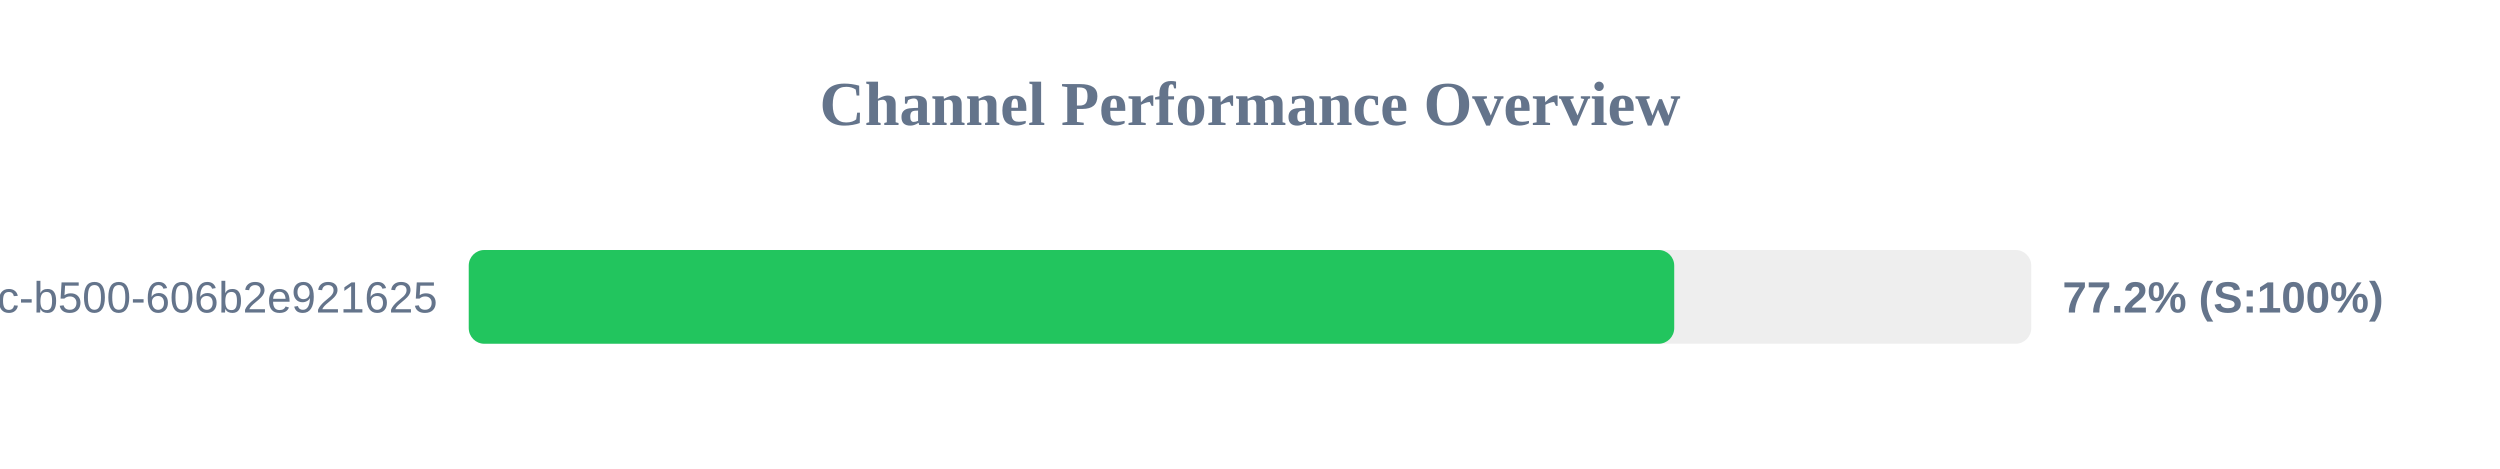
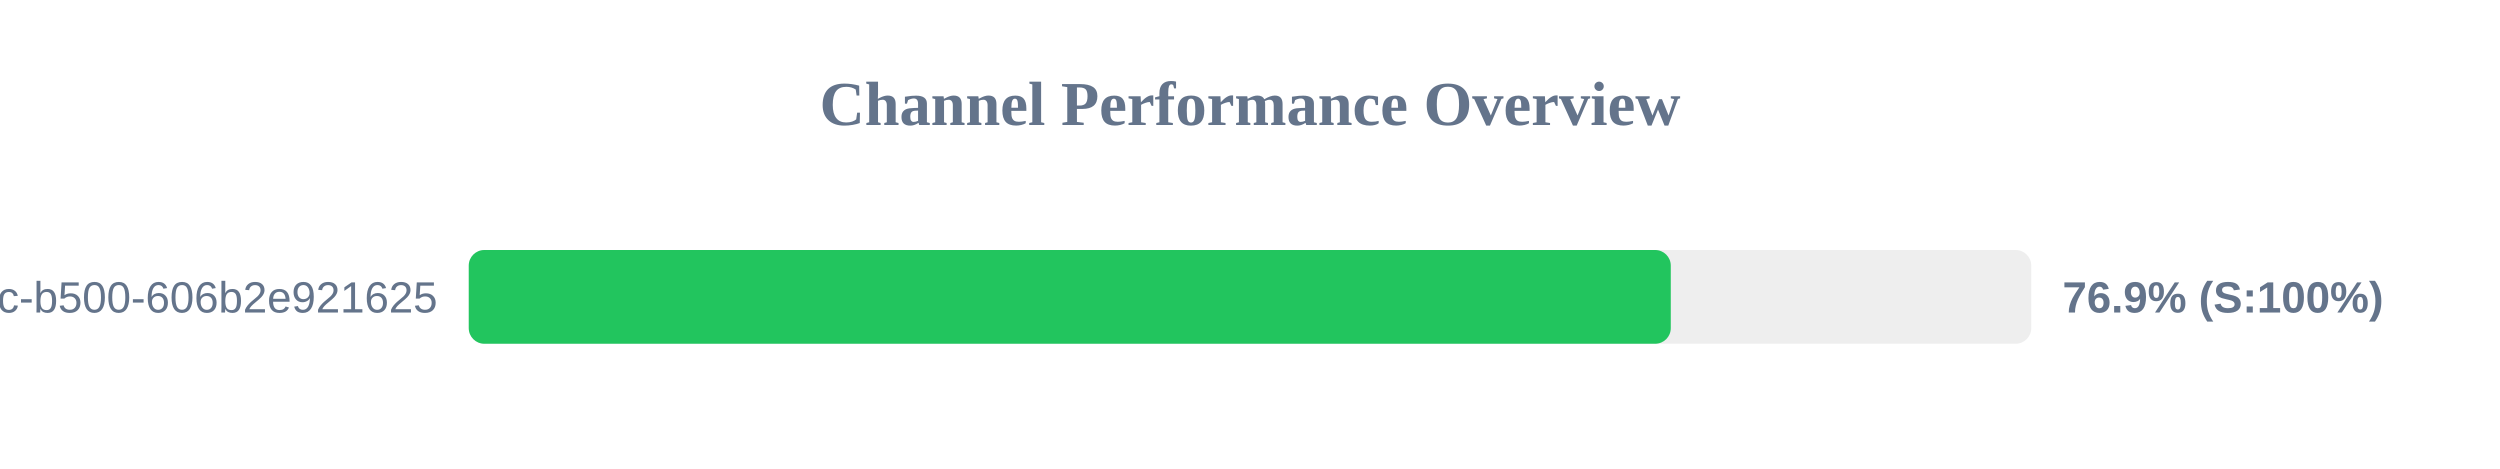
<svg xmlns="http://www.w3.org/2000/svg" width="800" height="150" version="1.1">
  <style>
        .row { font: 14px Arial; fill: #64748b; }
        .score { font: bold 14px Arial; fill: #64748b; }
    </style>
  <text x="400" y="40" text-anchor="middle" font-size="20px" font-weight="bold" fill="#64748b">Channel Performance Overview</text>
  <rect x="150" y="80" width="500" height="30" fill="#eee" rx="5" />
-   <rect x="150" y="80" width="385.75" height="30" fill="#22c55e" rx="5" />
+   <rect x="150" y="80" width="384.65" height="30" fill="#22c55e" rx="5" />
  <text x="140" y="100" text-anchor="end" class="row">?uuid=f901861b-6491-450c-b500-606b2e921625</text>
-   <text x="660" y="100" text-anchor="start" class="score">77.2% (S:100%)</text>
+   <text x="660" y="100" text-anchor="start" class="score">76.9% (S:100%)</text>
</svg>
